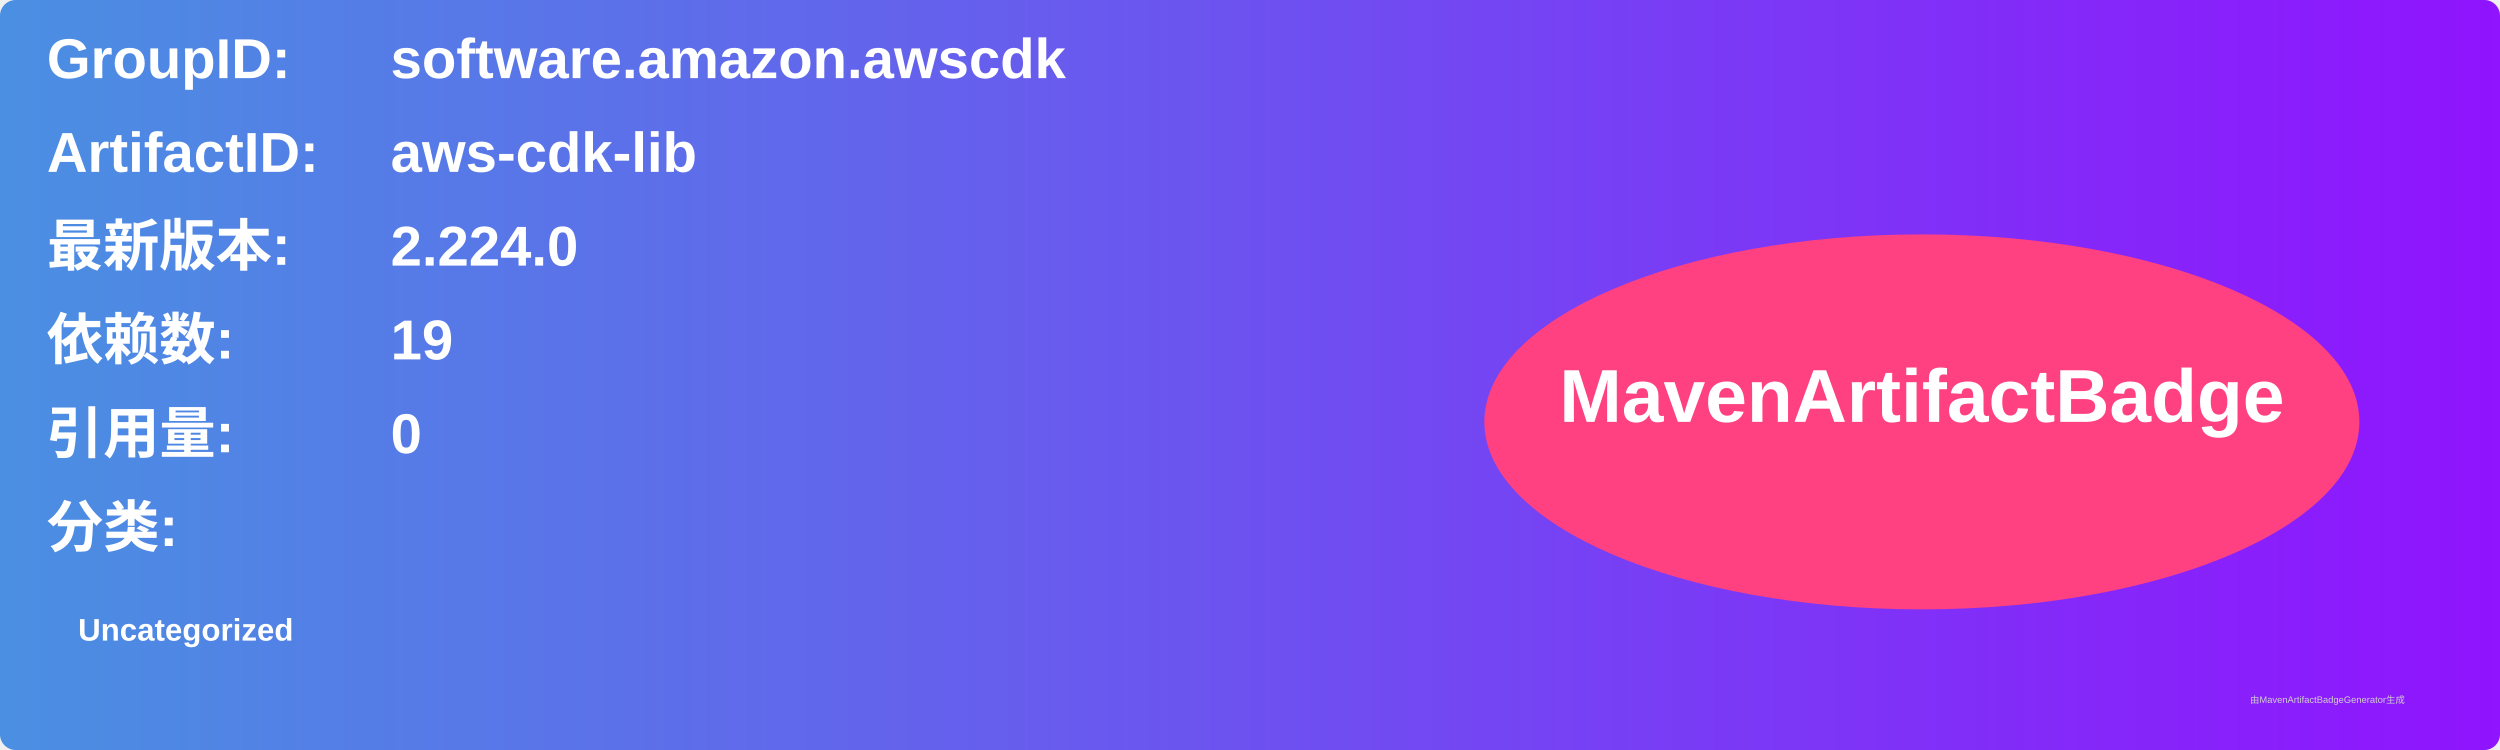
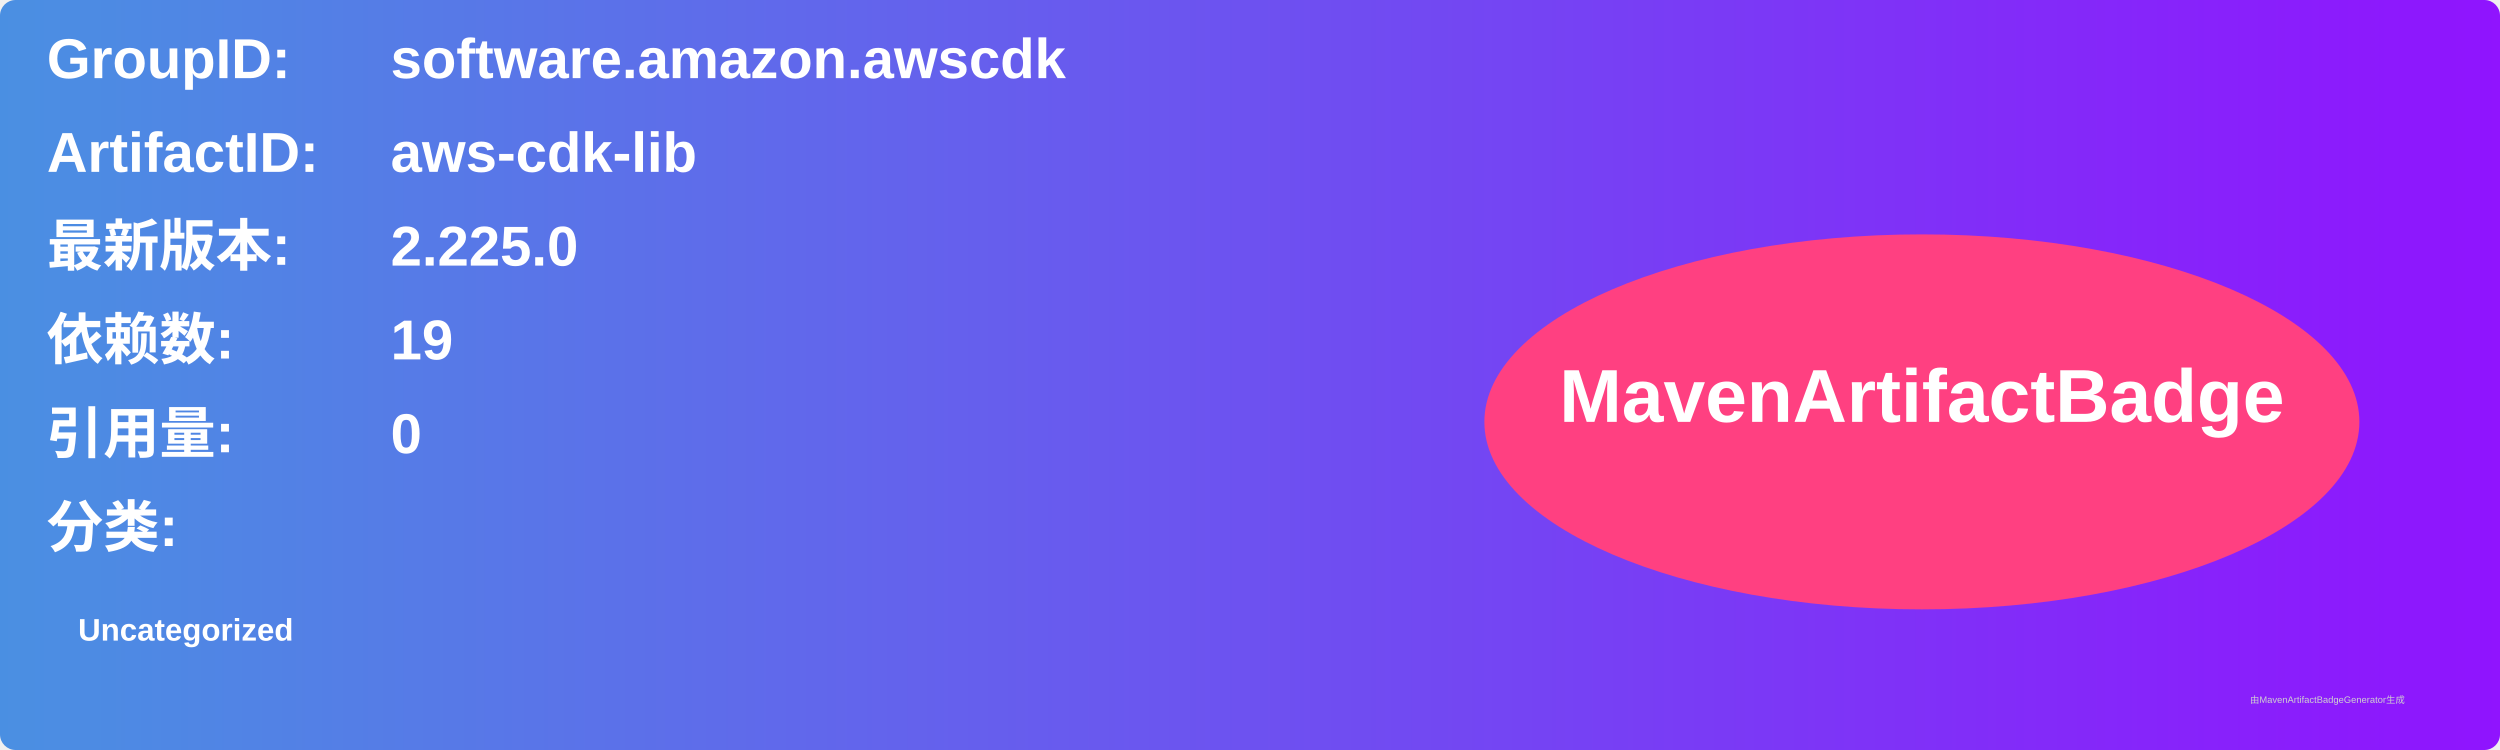
<svg xmlns="http://www.w3.org/2000/svg" width="800" height="240" viewBox="0 0 800 240">
  <linearGradient id="grad" x1="0%" y1="0%" x2="100%" y2="0%">
    <stop offset="0%" stop-color="#4a90e2" />
    <stop offset="100%" stop-color="#9013fe" />
  </linearGradient>
  <rect width="100%" height="100%" rx="5" ry="5" fill="url(#grad)" />
  <g transform="translate(15, 15)">
    <text x="0" y="10" font-family="Arial" font-size="18" fill="white" font-weight="bold" width="260">GroupID:</text>
    <text x="110" y="10" font-family="Arial" font-size="18" fill="white" font-weight="bold" width="460">software.amazon.awscdk</text>
    <text x="0" y="40" font-family="Arial" font-size="18" fill="white" font-weight="bold" width="260">ArtifactID:</text>
    <text x="110" y="40" font-family="Arial" font-size="18" fill="white" font-weight="bold" width="460">aws-cdk-lib</text>
    <text x="0" y="70" font-family="Arial" font-size="18" fill="white" font-weight="bold">最新版本:</text>
    <text x="110" y="70" font-family="Arial" font-size="18" fill="white" font-weight="bold">
-       <tspan font-weight="bold">2.224.0</tspan>
+       <tspan font-weight="bold">2.225.0</tspan>
    </text>
    <text x="0" y="100" font-family="Arial" font-size="18" fill="white" font-weight="bold">依赖数: </text>
    <text x="110" y="100" font-family="Arial" font-size="18" fill="white">
      <tspan font-weight="bold">19</tspan>
    </text>
    <text x="0" y="130" font-family="Arial" font-size="18" fill="white" font-weight="bold">引用量: </text>
    <text x="110" y="130" font-family="Arial" font-size="18" fill="white">
      <tspan font-weight="bold">0</tspan>
    </text>
    <text x="0" y="160" font-family="Arial" font-size="18" fill="white" font-weight="bold">分类:</text>
    <text x="10" y="190" font-family="Arial" font-size="10" fill="white">
      <tspan font-weight="bold">Uncategorized</tspan>
    </text>
    <ellipse cx="600" cy="120" rx="140" ry="60" fill="#ff4081" />
    <text x="600" y="120" text-anchor="middle" font-family="Arial" font-size="24" fill="white" font-weight="bold">MavenArtifactBadge</text>
  </g>
  <text x="720" y="225" font-family="Arial" font-size="3" fill="#d0d0d0">由MavenArtifactBadgeGenerator生成</text>
</svg>
